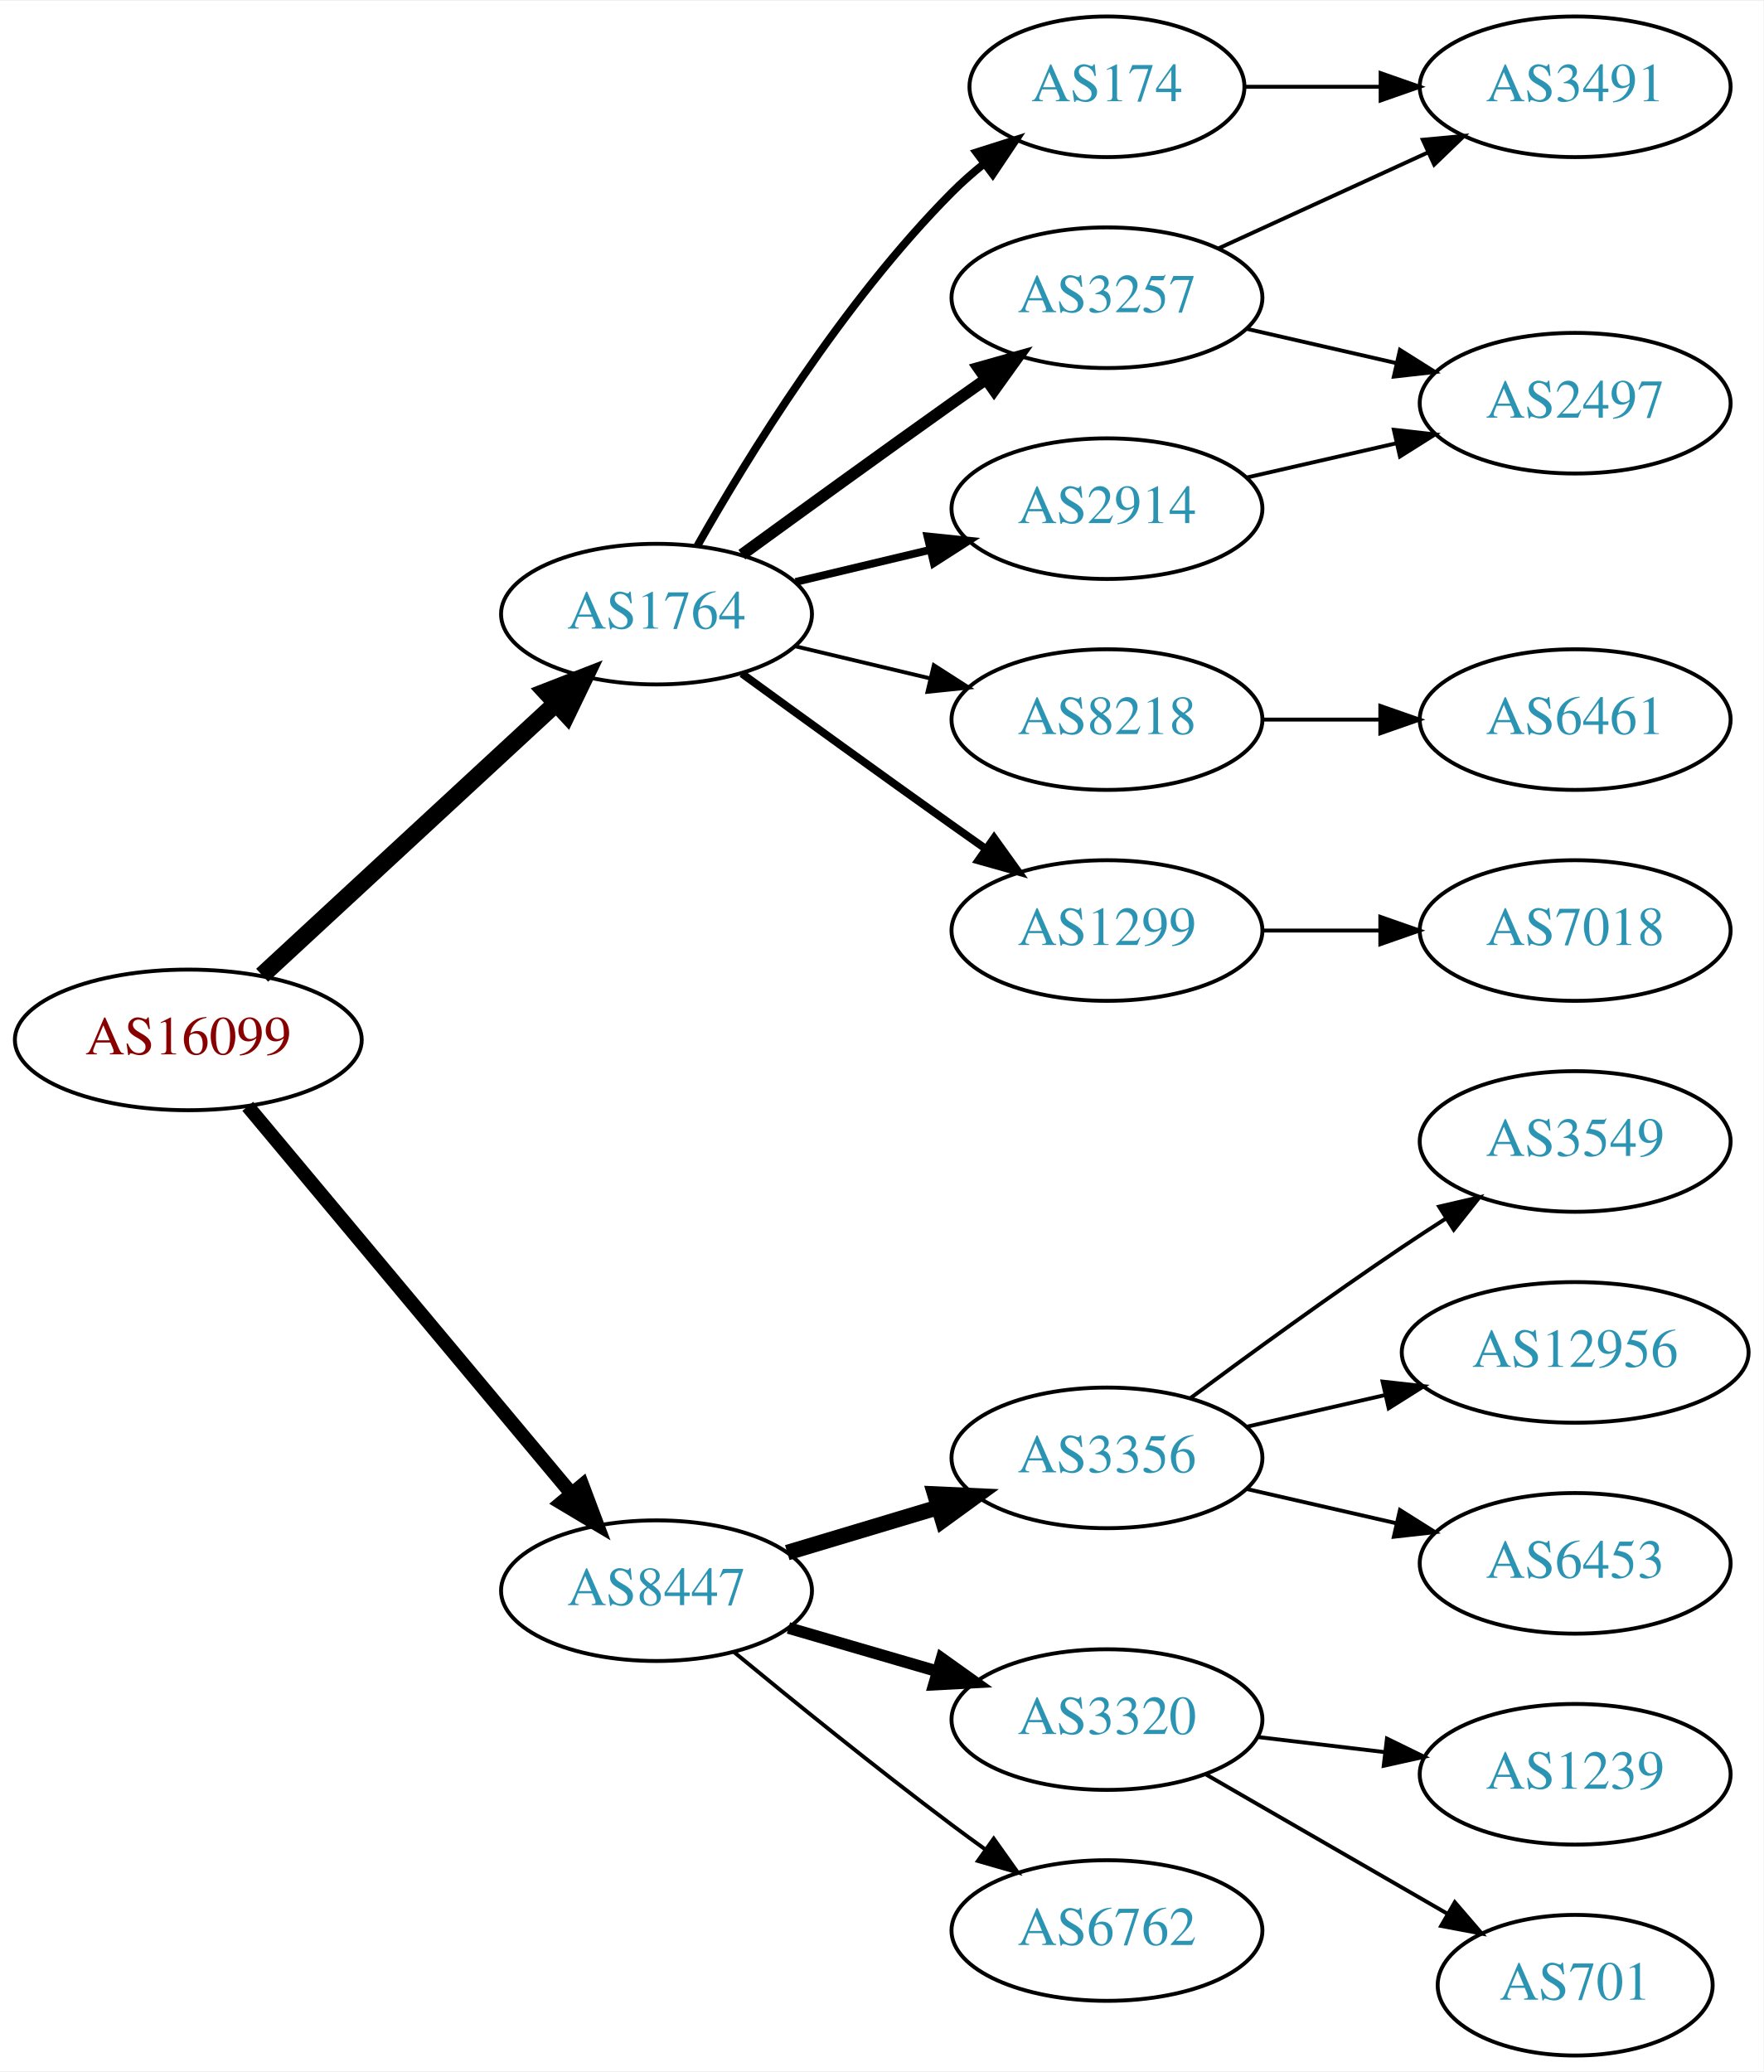
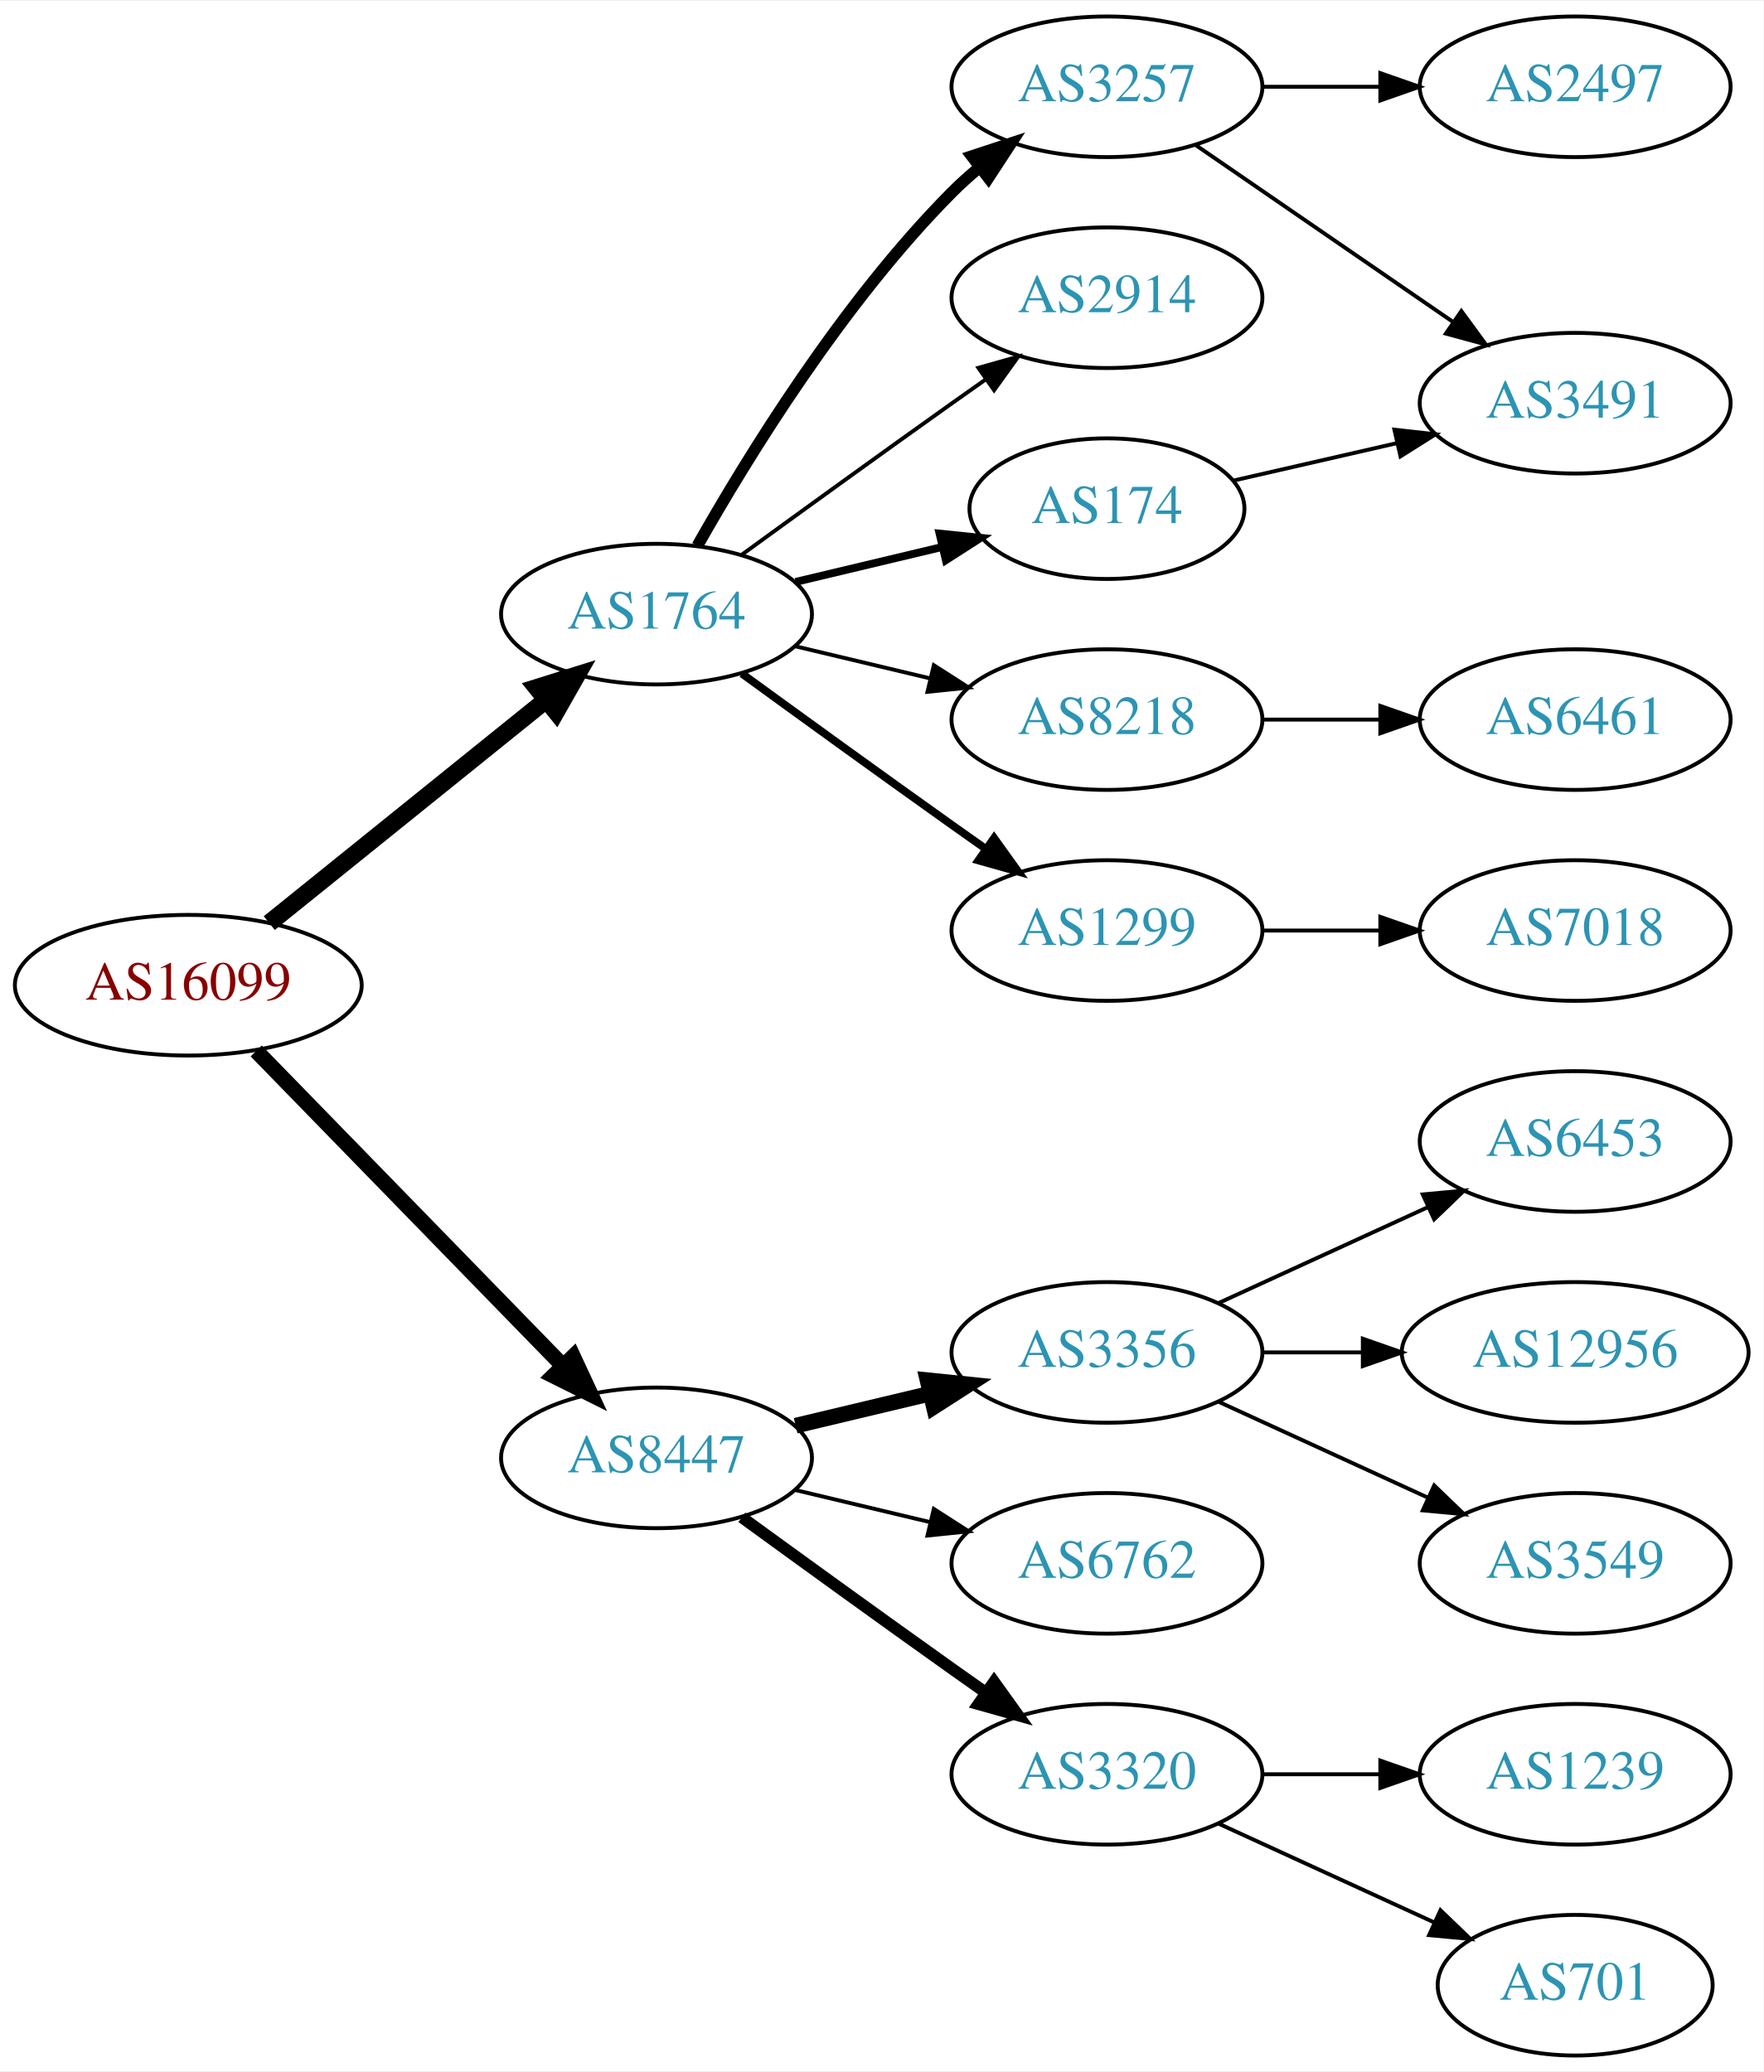
<svg xmlns="http://www.w3.org/2000/svg" xmlns:xlink="http://www.w3.org/1999/xlink" width="451pt" height="530pt" viewBox="0.00 0.00 451.37 530.00">
  <g id="graph0" class="graph" transform="scale(1 1) rotate(0) translate(4 526)">
    <polygon fill="white" stroke="none" points="-4,4 -4,-526 447.37,-526 447.37,4 -4,4" />
    <g id="node1" class="node">
      <g id="a_node1">
        <a xlink:href="/asn/16099" xlink:title="AS16099 ~ SOZVERS-NET [AT]">
-           <ellipse fill="#ffffff" stroke="black" cx="44.196" cy="-260" rx="44.393" ry="18" />
-           <text text-anchor="middle" x="44.196" y="-256.3" font-family="Times,serif" font-size="14.00" fill="#880000">AS16099</text>
+           <ellipse fill="#ffffff" stroke="black" cx="44.196" cy="-274" rx="44.393" ry="18" />
+           <text text-anchor="middle" x="44.196" y="-270.3" font-family="Times,serif" font-size="14.00" fill="#880000">AS16099</text>
        </a>
      </g>
    </g>
    <g id="node2" class="node">
      <g id="a_node2">
        <a xlink:href="/asn/1764" xlink:title="AS1764 ~ NEXTLAYER-AS [AT]">
          <ellipse fill="#ffffff" stroke="black" cx="164.039" cy="-369" rx="39.794" ry="18" />
          <text text-anchor="middle" x="164.039" y="-365.3" font-family="Times,serif" font-size="14.00" fill="#2c94b3">AS1764</text>
        </a>
      </g>
    </g>
    <g id="edge1" class="edge">
-       <path fill="none" stroke="black" stroke-width="4.5" d="M63.094,-276.555C83.137,-295.094 115.754,-325.263 138.246,-346.067" />
-       <polygon fill="black" stroke="black" stroke-width="4.5" points="135.727,-349.101 145.742,-353.001 141.074,-343.32 135.727,-349.101" />
+       <path fill="none" stroke="black" stroke-width="4.5" d="M64.92,-289.901C84.325,-305.544 114.111,-329.557 135.775,-347.021" />
+       <polygon fill="black" stroke="black" stroke-width="4.5" points="133.386,-350.153 143.642,-353.363 138.328,-344.022 133.386,-350.153" />
    </g>
    <g id="node3" class="node">
      <g id="a_node3">
        <a xlink:href="/asn/8447" xlink:title="AS8447 ~ A1 Telekom Austria AG [AT]">
-           <ellipse fill="#ffffff" stroke="black" cx="164.039" cy="-119" rx="39.794" ry="18" />
-           <text text-anchor="middle" x="164.039" y="-115.3" font-family="Times,serif" font-size="14.00" fill="#2c94b3">AS8447</text>
+           <ellipse fill="#ffffff" stroke="black" cx="164.039" cy="-153" rx="39.794" ry="18" />
+           <text text-anchor="middle" x="164.039" y="-149.3" font-family="Times,serif" font-size="14.00" fill="#2c94b3">AS8447</text>
        </a>
      </g>
    </g>
    <g id="edge2" class="edge">
-       <path fill="none" stroke="black" stroke-width="3.6" d="M59.411,-242.992C80.026,-218.326 118.353,-172.467 142.174,-143.964" />
-       <polygon fill="black" stroke="black" stroke-width="3.6" points="145.046,-145.986 148.774,-136.068 139.675,-141.497 145.046,-145.986" />
+       <path fill="none" stroke="black" stroke-width="4" d="M61.582,-257.175C82.011,-236.198 117.049,-200.222 140.129,-176.523" />
+       <polygon fill="black" stroke="black" stroke-width="4" points="142.699,-178.901 147.169,-169.295 137.684,-174.017 142.699,-178.901" />
    </g>
    <g id="node4" class="node">
      <g id="a_node4">
-         <a xlink:href="/asn/3257" xlink:title="AS3257 ~ GTT [DE]">
-           <ellipse fill="#ffffff" stroke="black" cx="279.332" cy="-450" rx="39.794" ry="18" />
-           <text text-anchor="middle" x="279.332" y="-446.3" font-family="Times,serif" font-size="14.00" fill="#2c94b3">AS3257</text>
+         <a xlink:href="/asn/174" xlink:title="AS174 ~ Cogent Communications [US]">
+           <ellipse fill="#ffffff" stroke="black" cx="279.332" cy="-396" rx="35.194" ry="18" />
+           <text text-anchor="middle" x="279.332" y="-392.3" font-family="Times,serif" font-size="14.00" fill="#2c94b3">AS174</text>
        </a>
      </g>
    </g>
    <g id="edge3" class="edge">
-       <path fill="none" stroke="black" stroke-width="3" d="M185.887,-384.222C200.821,-395.091 221.435,-410.025 239.685,-423 242.506,-425.005 245.449,-427.085 248.397,-429.159" />
-       <polygon fill="black" stroke="black" stroke-width="3" points="246.424,-432.05 256.621,-434.926 250.443,-426.319 246.424,-432.05" />
+       <path fill="none" stroke="black" stroke-width="2" d="M199.646,-377.248C211.44,-380.058 224.745,-383.229 237.013,-386.153" />
+       <polygon fill="black" stroke="black" stroke-width="2" points="236.479,-389.624 247.018,-388.537 238.101,-382.814 236.479,-389.624" />
    </g>
    <g id="node5" class="node">
      <g id="a_node5">
-         <a xlink:href="/asn/174" xlink:title="AS174 ~ Cogent Communications [US]">
-           <ellipse fill="#ffffff" stroke="black" cx="279.332" cy="-504" rx="35.194" ry="18" />
-           <text text-anchor="middle" x="279.332" y="-500.3" font-family="Times,serif" font-size="14.00" fill="#2c94b3">AS174</text>
+         <a xlink:href="/asn/1299" xlink:title="AS1299 ~ Telia Carrier [EU]">
+           <ellipse fill="#ffffff" stroke="black" cx="279.332" cy="-288" rx="39.794" ry="18" />
+           <text text-anchor="middle" x="279.332" y="-284.3" font-family="Times,serif" font-size="14.00" fill="#2c94b3">AS1299</text>
        </a>
      </g>
    </g>
    <g id="edge4" class="edge">
-       <path fill="none" stroke="black" stroke-width="2" d="M174.498,-386.49C187.28,-409.096 211.712,-448.886 239.685,-477 242.185,-479.513 244.946,-481.949 247.807,-484.261" />
-       <polygon fill="black" stroke="black" stroke-width="2" points="245.905,-487.21 256.004,-490.413 250.108,-481.611 245.905,-487.21" />
+       <path fill="none" stroke="black" stroke-width="2" d="M185.887,-353.778C200.821,-342.909 221.435,-327.975 239.685,-315 242.506,-312.995 245.449,-310.915 248.397,-308.841" />
+       <polygon fill="black" stroke="black" stroke-width="2" points="250.443,-311.681 256.621,-303.074 246.424,-305.95 250.443,-311.681" />
    </g>
    <g id="node6" class="node">
      <g id="a_node6">
+         <a xlink:href="/asn/3257" xlink:title="AS3257 ~ GTT [DE]">
+           <ellipse fill="#ffffff" stroke="black" cx="279.332" cy="-504" rx="39.794" ry="18" />
+           <text text-anchor="middle" x="279.332" y="-500.3" font-family="Times,serif" font-size="14.00" fill="#2c94b3">AS3257</text>
+         </a>
+       </g>
+     </g>
+     <g id="edge5" class="edge">
+       <path fill="none" stroke="black" stroke-width="3" d="M174.498,-386.49C187.28,-409.096 211.712,-448.886 239.685,-477 241.796,-479.121 244.092,-481.188 246.477,-483.171" />
+       <polygon fill="black" stroke="black" stroke-width="3" points="244.73,-486.242 254.793,-489.556 248.993,-480.69 244.73,-486.242" />
+     </g>
+     <g id="node7" class="node">
+       <g id="a_node7">
+         <a xlink:href="/asn/2914" xlink:title="AS2914 ~ NTT America, Inc. [US]">
+           <ellipse fill="#ffffff" stroke="black" cx="279.332" cy="-450" rx="39.794" ry="18" />
+           <text text-anchor="middle" x="279.332" y="-446.3" font-family="Times,serif" font-size="14.00" fill="#2c94b3">AS2914</text>
+         </a>
+       </g>
+     </g>
+     <g id="edge6" class="edge">
+       <path fill="none" stroke="black" d="M185.887,-384.222C200.821,-395.091 221.435,-410.025 239.685,-423 242.506,-425.005 245.449,-427.085 248.397,-429.159" />
+       <polygon fill="black" stroke="black" points="246.424,-432.05 256.621,-434.926 250.443,-426.319 246.424,-432.05" />
+     </g>
+     <g id="node8" class="node">
+       <g id="a_node8">
        <a xlink:href="/asn/8218" xlink:title="AS8218 ~ legacy Neotelecoms [FR]">
          <ellipse fill="#ffffff" stroke="black" cx="279.332" cy="-342" rx="39.794" ry="18" />
          <text text-anchor="middle" x="279.332" y="-338.3" font-family="Times,serif" font-size="14.00" fill="#2c94b3">AS8218</text>
        </a>
      </g>
    </g>
-     <g id="edge5" class="edge">
+     <g id="edge7" class="edge">
      <path fill="none" stroke="black" d="M199.646,-360.752C210.517,-358.162 222.671,-355.265 234.114,-352.538" />
      <polygon fill="black" stroke="black" points="235.02,-355.92 243.936,-350.197 233.397,-349.111 235.02,-355.92" />
    </g>
-     <g id="node7" class="node">
-       <g id="a_node7">
-         <a xlink:href="/asn/1299" xlink:title="AS1299 ~ Telia Carrier [EU]">
-           <ellipse fill="#ffffff" stroke="black" cx="279.332" cy="-288" rx="39.794" ry="18" />
-           <text text-anchor="middle" x="279.332" y="-284.3" font-family="Times,serif" font-size="14.00" fill="#2c94b3">AS1299</text>
-         </a>
-       </g>
-     </g>
-     <g id="edge6" class="edge">
-       <path fill="none" stroke="black" stroke-width="2" d="M185.887,-353.778C200.821,-342.909 221.435,-327.975 239.685,-315 242.506,-312.995 245.449,-310.915 248.397,-308.841" />
-       <polygon fill="black" stroke="black" stroke-width="2" points="250.443,-311.681 256.621,-303.074 246.424,-305.95 250.443,-311.681" />
-     </g>
-     <g id="node8" class="node">
-       <g id="a_node8">
-         <a xlink:href="/asn/2914" xlink:title="AS2914 ~ NTT America, Inc. [US]">
-           <ellipse fill="#ffffff" stroke="black" cx="279.332" cy="-396" rx="39.794" ry="18" />
-           <text text-anchor="middle" x="279.332" y="-392.3" font-family="Times,serif" font-size="14.00" fill="#2c94b3">AS2914</text>
-         </a>
-       </g>
-     </g>
-     <g id="edge7" class="edge">
-       <path fill="none" stroke="black" stroke-width="2" d="M199.646,-377.248C210.517,-379.838 222.671,-382.735 234.114,-385.462" />
-       <polygon fill="black" stroke="black" stroke-width="2" points="233.397,-388.889 243.936,-387.803 235.02,-382.08 233.397,-388.889" />
-     </g>
    <g id="node13" class="node">
      <g id="a_node13">
-         <a xlink:href="/asn/3356" xlink:title="AS3356 ~ Level 3 Parent, LLC [US]">
-           <ellipse fill="#ffffff" stroke="black" cx="279.332" cy="-153" rx="39.794" ry="18" />
-           <text text-anchor="middle" x="279.332" y="-149.3" font-family="Times,serif" font-size="14.00" fill="#2c94b3">AS3356</text>
-         </a>
-       </g>
-     </g>
-     <g id="edge14" class="edge">
-       <path fill="none" stroke="black" stroke-width="4" d="M197.504,-128.743C209.474,-132.335 223.217,-136.46 235.935,-140.277" />
-       <polygon fill="black" stroke="black" stroke-width="4" points="235.278,-143.733 245.862,-143.256 237.29,-137.029 235.278,-143.733" />
+         <a xlink:href="/asn/3320" xlink:title="AS3320 ~ DTAG [DE]">
+           <ellipse fill="#ffffff" stroke="black" cx="279.332" cy="-72" rx="39.794" ry="18" />
+           <text text-anchor="middle" x="279.332" y="-68.3" font-family="Times,serif" font-size="14.00" fill="#2c94b3">AS3320</text>
+         </a>
+       </g>
+     </g>
+     <g id="edge13" class="edge">
+       <path fill="none" stroke="black" stroke-width="3" d="M185.887,-137.778C200.821,-126.909 221.435,-111.975 239.685,-99 242.506,-96.995 245.449,-94.915 248.397,-92.841" />
+       <polygon fill="black" stroke="black" stroke-width="3" points="250.443,-95.681 256.621,-87.074 246.424,-89.95 250.443,-95.681" />
    </g>
    <g id="node14" class="node">
      <g id="a_node14">
-         <a xlink:href="/asn/3320" xlink:title="AS3320 ~ DTAG [DE]">
-           <ellipse fill="#ffffff" stroke="black" cx="279.332" cy="-86" rx="39.794" ry="18" />
-           <text text-anchor="middle" x="279.332" y="-82.3" font-family="Times,serif" font-size="14.00" fill="#2c94b3">AS3320</text>
-         </a>
-       </g>
-     </g>
-     <g id="edge15" class="edge">
-       <path fill="none" stroke="black" stroke-width="3" d="M197.808,-109.455C209.668,-106 223.237,-102.048 235.814,-98.385" />
-       <polygon fill="black" stroke="black" stroke-width="3" points="237.014,-101.681 245.636,-95.523 235.056,-94.96 237.014,-101.681" />
+         <a xlink:href="/asn/3356" xlink:title="AS3356 ~ Level 3 Parent, LLC [US]">
+           <ellipse fill="#ffffff" stroke="black" cx="279.332" cy="-180" rx="39.794" ry="18" />
+           <text text-anchor="middle" x="279.332" y="-176.3" font-family="Times,serif" font-size="14.00" fill="#2c94b3">AS3356</text>
+         </a>
+       </g>
+     </g>
+     <g id="edge14" class="edge">
+       <path fill="none" stroke="black" stroke-width="4" d="M199.646,-161.248C210.517,-163.838 222.671,-166.735 234.114,-169.462" />
+       <polygon fill="black" stroke="black" stroke-width="4" points="233.397,-172.889 243.936,-171.803 235.02,-166.08 233.397,-172.889" />
    </g>
    <g id="node15" class="node">
      <g id="a_node15">
        <a xlink:href="/asn/6762" xlink:title="AS6762 ~ TELECOM ITALIA SPARKLE S.p.A. [IT]">
-           <ellipse fill="#ffffff" stroke="black" cx="279.332" cy="-32" rx="39.794" ry="18" />
-           <text text-anchor="middle" x="279.332" y="-28.3" font-family="Times,serif" font-size="14.00" fill="#2c94b3">AS6762</text>
-         </a>
-       </g>
-     </g>
-     <g id="edge16" class="edge">
-       <path fill="none" stroke="black" d="M183.784,-103.353C198.716,-91.031 220.264,-73.564 239.685,-59 242.454,-56.924 245.362,-54.797 248.288,-52.693" />
-       <polygon fill="black" stroke="black" points="250.349,-55.523 256.482,-46.884 246.3,-49.812 250.349,-55.523" />
+           <ellipse fill="#ffffff" stroke="black" cx="279.332" cy="-126" rx="39.794" ry="18" />
+           <text text-anchor="middle" x="279.332" y="-122.3" font-family="Times,serif" font-size="14.00" fill="#2c94b3">AS6762</text>
+         </a>
+       </g>
+     </g>
+     <g id="edge15" class="edge">
+       <path fill="none" stroke="black" d="M199.646,-144.752C210.517,-142.162 222.671,-139.265 234.114,-136.538" />
+       <polygon fill="black" stroke="black" points="235.02,-139.92 243.936,-134.197 233.397,-133.111 235.02,-139.92" />
+     </g>
+     <g id="node10" class="node">
+       <g id="a_node10">
+         <a xlink:href="/asn/3491" xlink:title="AS3491 ~ PCCW Global, Inc. [US]">
+           <ellipse fill="#ffffff" stroke="black" cx="399.174" cy="-423" rx="39.794" ry="18" />
+           <text text-anchor="middle" x="399.174" y="-419.3" font-family="Times,serif" font-size="14.00" fill="#2c94b3">AS3491</text>
+         </a>
+       </g>
+     </g>
+     <g id="edge12" class="edge">
+       <path fill="none" stroke="black" d="M311.602,-403.165C324.441,-406.106 339.546,-409.567 353.513,-412.767" />
+       <polygon fill="black" stroke="black" points="352.905,-416.219 363.434,-415.04 354.468,-409.395 352.905,-416.219" />
+     </g>
+     <g id="node11" class="node">
+       <g id="a_node11">
+         <a xlink:href="/asn/7018" xlink:title="AS7018 ~ AT&amp;T Services, Inc. [US]">
+           <ellipse fill="#ffffff" stroke="black" cx="399.174" cy="-288" rx="39.794" ry="18" />
+           <text text-anchor="middle" x="399.174" y="-284.3" font-family="Times,serif" font-size="14.00" fill="#2c94b3">AS7018</text>
+         </a>
+       </g>
+     </g>
+     <g id="edge10" class="edge">
+       <path fill="none" stroke="black" d="M319.244,-288C328.798,-288 339.147,-288 349.11,-288" />
+       <polygon fill="black" stroke="black" points="349.302,-291.5 359.302,-288 349.302,-284.5 349.302,-291.5" />
    </g>
    <g id="node9" class="node">
      <g id="a_node9">
-         <a xlink:href="/asn/3491" xlink:title="AS3491 ~ PCCW Global, Inc. [US]">
+         <a xlink:href="/asn/2497" xlink:title="AS2497 ~ Internet Initiative Japan Inc. [JP]">
          <ellipse fill="#ffffff" stroke="black" cx="399.174" cy="-504" rx="39.794" ry="18" />
-           <text text-anchor="middle" x="399.174" y="-500.3" font-family="Times,serif" font-size="14.00" fill="#2c94b3">AS3491</text>
+           <text text-anchor="middle" x="399.174" y="-500.3" font-family="Times,serif" font-size="14.00" fill="#2c94b3">AS2497</text>
        </a>
      </g>
    </g>
    <g id="edge8" class="edge">
-       <path fill="none" stroke="black" d="M307.96,-462.661C323.917,-469.973 344.188,-479.261 361.471,-487.181" />
-       <polygon fill="black" stroke="black" points="360.169,-490.435 370.718,-491.419 363.085,-484.071 360.169,-490.435" />
-     </g>
-     <g id="node10" class="node">
-       <g id="a_node10">
-         <a xlink:href="/asn/2497" xlink:title="AS2497 ~ Internet Initiative Japan Inc. [JP]">
-           <ellipse fill="#ffffff" stroke="black" cx="399.174" cy="-423" rx="39.794" ry="18" />
-           <text text-anchor="middle" x="399.174" y="-419.3" font-family="Times,serif" font-size="14.00" fill="#2c94b3">AS2497</text>
-         </a>
-       </g>
+       <path fill="none" stroke="black" d="M319.244,-504C328.798,-504 339.147,-504 349.11,-504" />
+       <polygon fill="black" stroke="black" points="349.302,-507.5 359.302,-504 349.302,-500.5 349.302,-507.5" />
    </g>
    <g id="edge9" class="edge">
-       <path fill="none" stroke="black" d="M315.051,-442.045C327.051,-439.296 340.672,-436.175 353.364,-433.267" />
-       <polygon fill="black" stroke="black" points="354.33,-436.636 363.296,-430.991 352.767,-429.813 354.33,-436.636" />
-     </g>
-     <g id="edge10" class="edge">
-       <path fill="none" stroke="black" d="M314.733,-504C325.557,-504 337.725,-504 349.352,-504" />
-       <polygon fill="black" stroke="black" points="349.383,-507.5 359.383,-504 349.383,-500.5 349.383,-507.5" />
-     </g>
-     <g id="node11" class="node">
-       <g id="a_node11">
+       <path fill="none" stroke="black" d="M301.946,-489.143C320.434,-476.435 347.248,-458.005 367.878,-443.825" />
+       <polygon fill="black" stroke="black" points="370.04,-446.586 376.298,-438.037 366.074,-440.817 370.04,-446.586" />
+     </g>
+     <g id="node12" class="node">
+       <g id="a_node12">
        <a xlink:href="/asn/6461" xlink:title="AS6461 ~ Zayo Bandwidth [US]">
          <ellipse fill="#ffffff" stroke="black" cx="399.174" cy="-342" rx="39.794" ry="18" />
          <text text-anchor="middle" x="399.174" y="-338.3" font-family="Times,serif" font-size="14.00" fill="#2c94b3">AS6461</text>
        </a>
      </g>
    </g>
    <g id="edge11" class="edge">
      <path fill="none" stroke="black" d="M319.244,-342C328.798,-342 339.147,-342 349.11,-342" />
      <polygon fill="black" stroke="black" points="349.302,-345.5 359.302,-342 349.302,-338.5 349.302,-345.5" />
    </g>
-     <g id="node12" class="node">
-       <g id="a_node12">
-         <a xlink:href="/asn/7018" xlink:title="AS7018 ~ AT&amp;T Services, Inc. [US]">
-           <ellipse fill="#ffffff" stroke="black" cx="399.174" cy="-288" rx="39.794" ry="18" />
-           <text text-anchor="middle" x="399.174" y="-284.3" font-family="Times,serif" font-size="14.00" fill="#2c94b3">AS7018</text>
-         </a>
-       </g>
-     </g>
-     <g id="edge12" class="edge">
-       <path fill="none" stroke="black" d="M319.244,-288C328.798,-288 339.147,-288 349.11,-288" />
-       <polygon fill="black" stroke="black" points="349.302,-291.5 359.302,-288 349.302,-284.5 349.302,-291.5" />
-     </g>
-     <g id="edge13" class="edge">
-       <path fill="none" stroke="black" d="M315.051,-403.955C327.051,-406.704 340.672,-409.825 353.364,-412.733" />
-       <polygon fill="black" stroke="black" points="352.767,-416.187 363.296,-415.009 354.33,-409.364 352.767,-416.187" />
-     </g>
    <g id="node16" class="node">
      <g id="a_node16">
-         <a xlink:href="/asn/3549" xlink:title="AS3549 ~ Level 3 Parent, LLC [US]">
-           <ellipse fill="#ffffff" stroke="black" cx="399.174" cy="-234" rx="39.794" ry="18" />
-           <text text-anchor="middle" x="399.174" y="-230.3" font-family="Times,serif" font-size="14.00" fill="#2c94b3">AS3549</text>
-         </a>
-       </g>
-     </g>
-     <g id="edge17" class="edge">
-       <path fill="none" stroke="black" d="M300.662,-168.277C315.524,-179.304 336.269,-194.407 354.978,-207 358.527,-209.389 362.277,-211.839 366.026,-214.242" />
-       <polygon fill="black" stroke="black" points="364.352,-217.325 374.674,-219.712 368.094,-211.409 364.352,-217.325" />
+         <a xlink:href="/asn/1239" xlink:title="AS1239 ~ Sprint [US]">
+           <ellipse fill="#ffffff" stroke="black" cx="399.174" cy="-72" rx="39.794" ry="18" />
+           <text text-anchor="middle" x="399.174" y="-68.3" font-family="Times,serif" font-size="14.00" fill="#2c94b3">AS1239</text>
+         </a>
+       </g>
+     </g>
+     <g id="edge16" class="edge">
+       <path fill="none" stroke="black" d="M319.244,-72C328.798,-72 339.147,-72 349.11,-72" />
+       <polygon fill="black" stroke="black" points="349.302,-75.5 359.302,-72 349.302,-68.5 349.302,-75.5" />
    </g>
    <g id="node17" class="node">
      <g id="a_node17">
+         <a xlink:href="/asn/701" xlink:title="AS701 ~ UUNET [US]">
+           <ellipse fill="#ffffff" stroke="black" cx="399.174" cy="-18" rx="35.194" ry="18" />
+           <text text-anchor="middle" x="399.174" y="-14.3" font-family="Times,serif" font-size="14.00" fill="#2c94b3">AS701</text>
+         </a>
+       </g>
+     </g>
+     <g id="edge17" class="edge">
+       <path fill="none" stroke="black" d="M307.96,-59.339C324.377,-51.817 345.358,-42.202 362.955,-34.139" />
+       <polygon fill="black" stroke="black" points="364.7,-37.189 372.332,-29.842 361.783,-30.826 364.7,-37.189" />
+     </g>
+     <g id="node18" class="node">
+       <g id="a_node18">
+         <a xlink:href="/asn/6453" xlink:title="AS6453 ~ TATA COMMUNICATIONS (AMERICA) INC [US]">
+           <ellipse fill="#ffffff" stroke="black" cx="399.174" cy="-234" rx="39.794" ry="18" />
+           <text text-anchor="middle" x="399.174" y="-230.3" font-family="Times,serif" font-size="14.00" fill="#2c94b3">AS6453</text>
+         </a>
+       </g>
+     </g>
+     <g id="edge18" class="edge">
+       <path fill="none" stroke="black" d="M307.96,-192.661C323.917,-199.973 344.188,-209.261 361.471,-217.181" />
+       <polygon fill="black" stroke="black" points="360.169,-220.435 370.718,-221.419 363.085,-214.071 360.169,-220.435" />
+     </g>
+     <g id="node19" class="node">
+       <g id="a_node19">
        <a xlink:href="/asn/12956" xlink:title="AS12956 ~ TELXIUS [ES]">
          <ellipse fill="#ffffff" stroke="black" cx="399.174" cy="-180" rx="44.393" ry="18" />
          <text text-anchor="middle" x="399.174" y="-176.3" font-family="Times,serif" font-size="14.00" fill="#2c94b3">AS12956</text>
        </a>
      </g>
    </g>
-     <g id="edge18" class="edge">
-       <path fill="none" stroke="black" d="M315.051,-160.955C326.189,-163.507 338.725,-166.379 350.618,-169.104" />
-       <polygon fill="black" stroke="black" points="349.883,-172.526 360.412,-171.348 351.446,-165.703 349.883,-172.526" />
-     </g>
-     <g id="node18" class="node">
-       <g id="a_node18">
-         <a xlink:href="/asn/6453" xlink:title="AS6453 ~ TATA COMMUNICATIONS (AMERICA) INC [US]">
-           <ellipse fill="#ffffff" stroke="black" cx="399.174" cy="-126" rx="39.794" ry="18" />
-           <text text-anchor="middle" x="399.174" y="-122.3" font-family="Times,serif" font-size="14.00" fill="#2c94b3">AS6453</text>
-         </a>
-       </g>
-     </g>
    <g id="edge19" class="edge">
-       <path fill="none" stroke="black" d="M315.051,-145.045C327.051,-142.296 340.672,-139.175 353.364,-136.267" />
-       <polygon fill="black" stroke="black" points="354.33,-139.636 363.296,-133.991 352.767,-132.813 354.33,-139.636" />
-     </g>
-     <g id="node19" class="node">
-       <g id="a_node19">
-         <a xlink:href="/asn/1239" xlink:title="AS1239 ~ Sprint [US]">
-           <ellipse fill="#ffffff" stroke="black" cx="399.174" cy="-72" rx="39.794" ry="18" />
-           <text text-anchor="middle" x="399.174" y="-68.3" font-family="Times,serif" font-size="14.00" fill="#2c94b3">AS1239</text>
-         </a>
-       </g>
-     </g>
-     <g id="edge20" class="edge">
-       <path fill="none" stroke="black" d="M317.942,-81.532C328.253,-80.307 339.57,-78.962 350.37,-77.679" />
-       <polygon fill="black" stroke="black" points="351,-81.129 360.517,-76.474 350.174,-74.178 351,-81.129" />
+       <path fill="none" stroke="black" d="M319.244,-180C327.347,-180 336.022,-180 344.548,-180" />
+       <polygon fill="black" stroke="black" points="344.826,-183.5 354.826,-180 344.826,-176.5 344.826,-183.5" />
    </g>
    <g id="node20" class="node">
      <g id="a_node20">
-         <a xlink:href="/asn/701" xlink:title="AS701 ~ UUNET [US]">
-           <ellipse fill="#ffffff" stroke="black" cx="399.174" cy="-18" rx="35.194" ry="18" />
-           <text text-anchor="middle" x="399.174" y="-14.3" font-family="Times,serif" font-size="14.00" fill="#2c94b3">AS701</text>
-         </a>
-       </g>
-     </g>
-     <g id="edge21" class="edge">
-       <path fill="none" stroke="black" d="M304.463,-72.075C322.367,-61.744 346.949,-47.559 366.443,-36.31" />
-       <polygon fill="black" stroke="black" points="368.364,-39.243 375.276,-31.213 364.865,-33.18 368.364,-39.243" />
+         <a xlink:href="/asn/3549" xlink:title="AS3549 ~ Level 3 Parent, LLC [US]">
+           <ellipse fill="#ffffff" stroke="black" cx="399.174" cy="-126" rx="39.794" ry="18" />
+           <text text-anchor="middle" x="399.174" y="-122.3" font-family="Times,serif" font-size="14.00" fill="#2c94b3">AS3549</text>
+         </a>
+       </g>
+     </g>
+     <g id="edge20" class="edge">
+       <path fill="none" stroke="black" d="M307.96,-167.339C323.917,-160.027 344.188,-150.739 361.471,-142.819" />
+       <polygon fill="black" stroke="black" points="363.085,-145.929 370.718,-138.581 360.169,-139.565 363.085,-145.929" />
    </g>
  </g>
</svg>
